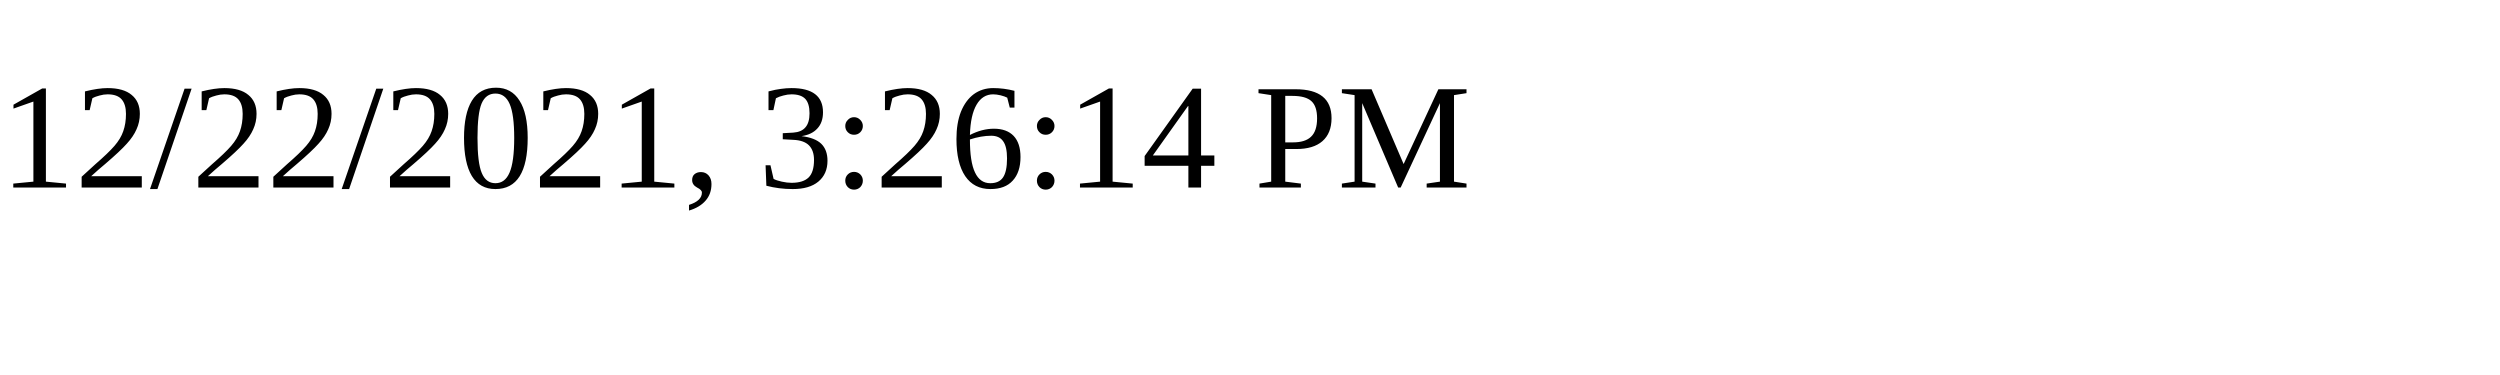
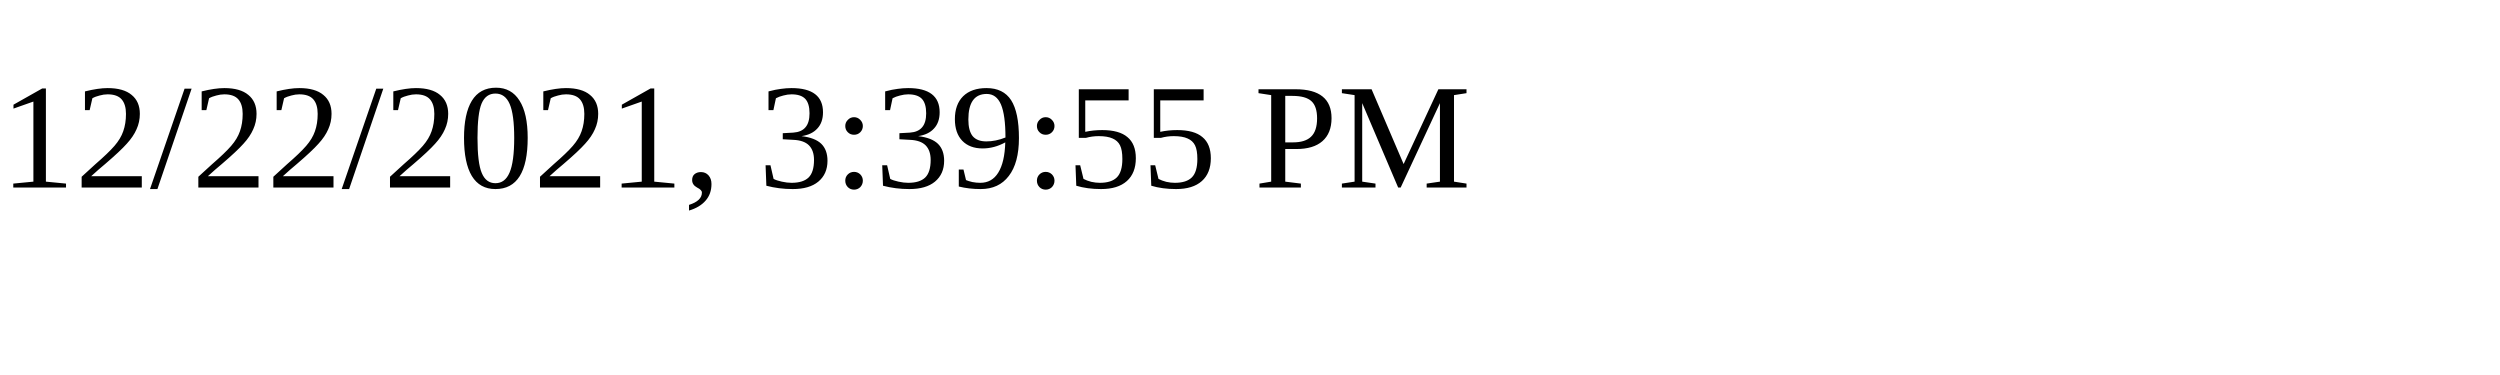
<svg xmlns="http://www.w3.org/2000/svg" height="30" width="200">
-   <text x="0" y="15">12/22/2021, 3:26:14 PM</text>
+   <text x="0" y="15">12/22/2021, 3:39:55 PM</text>
</svg>
